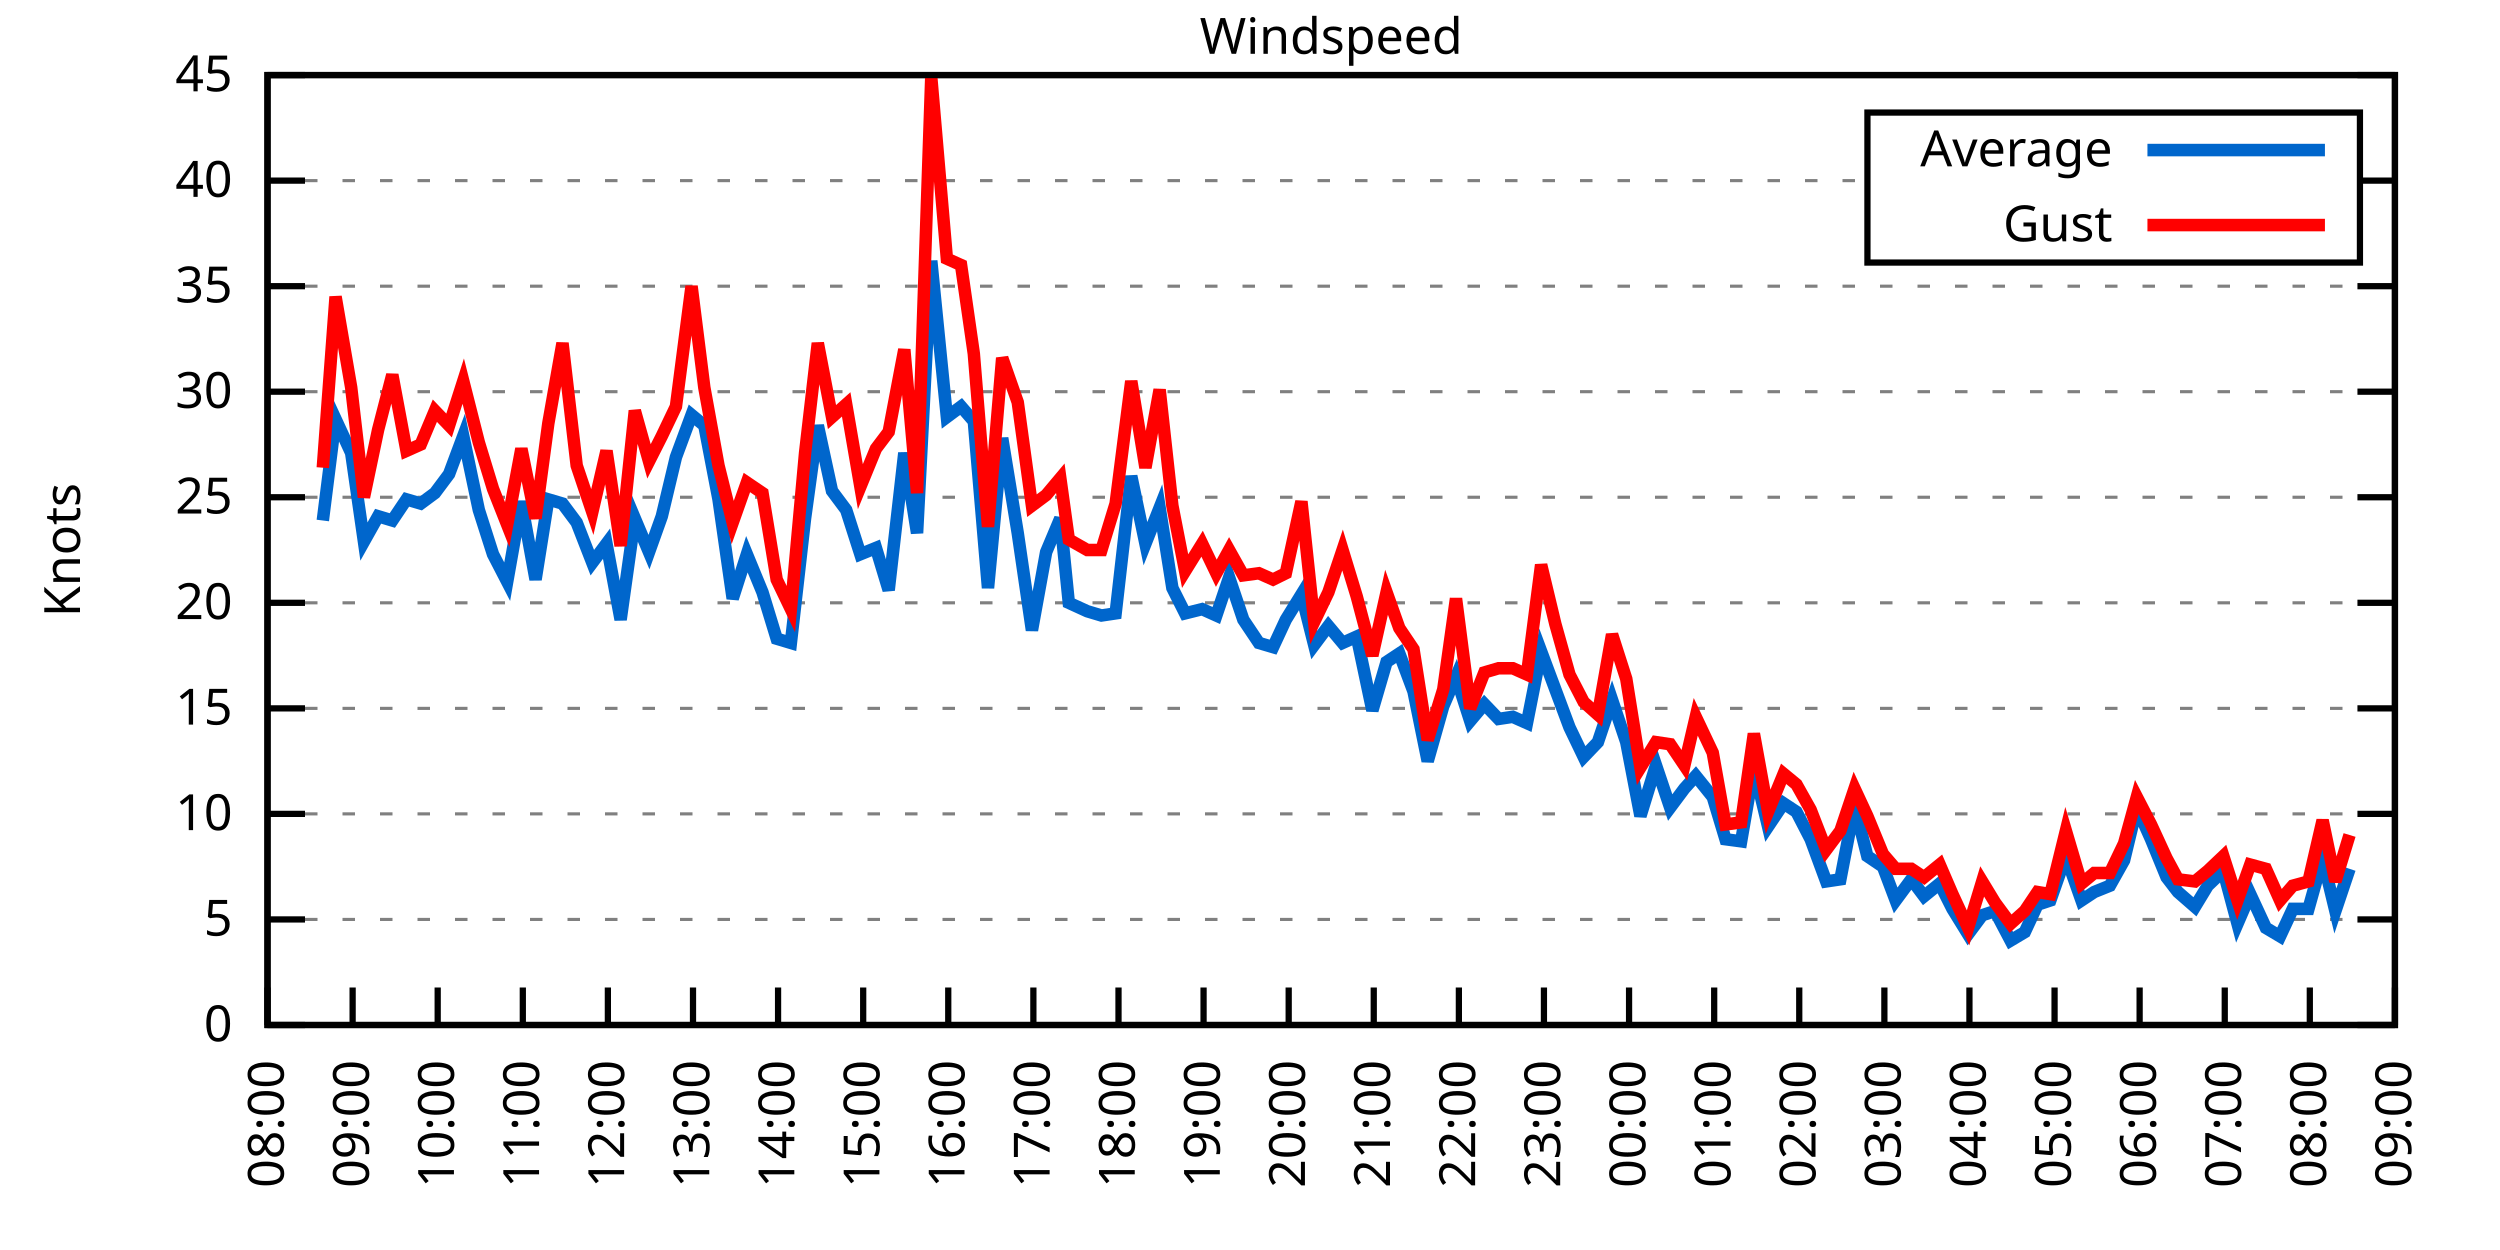
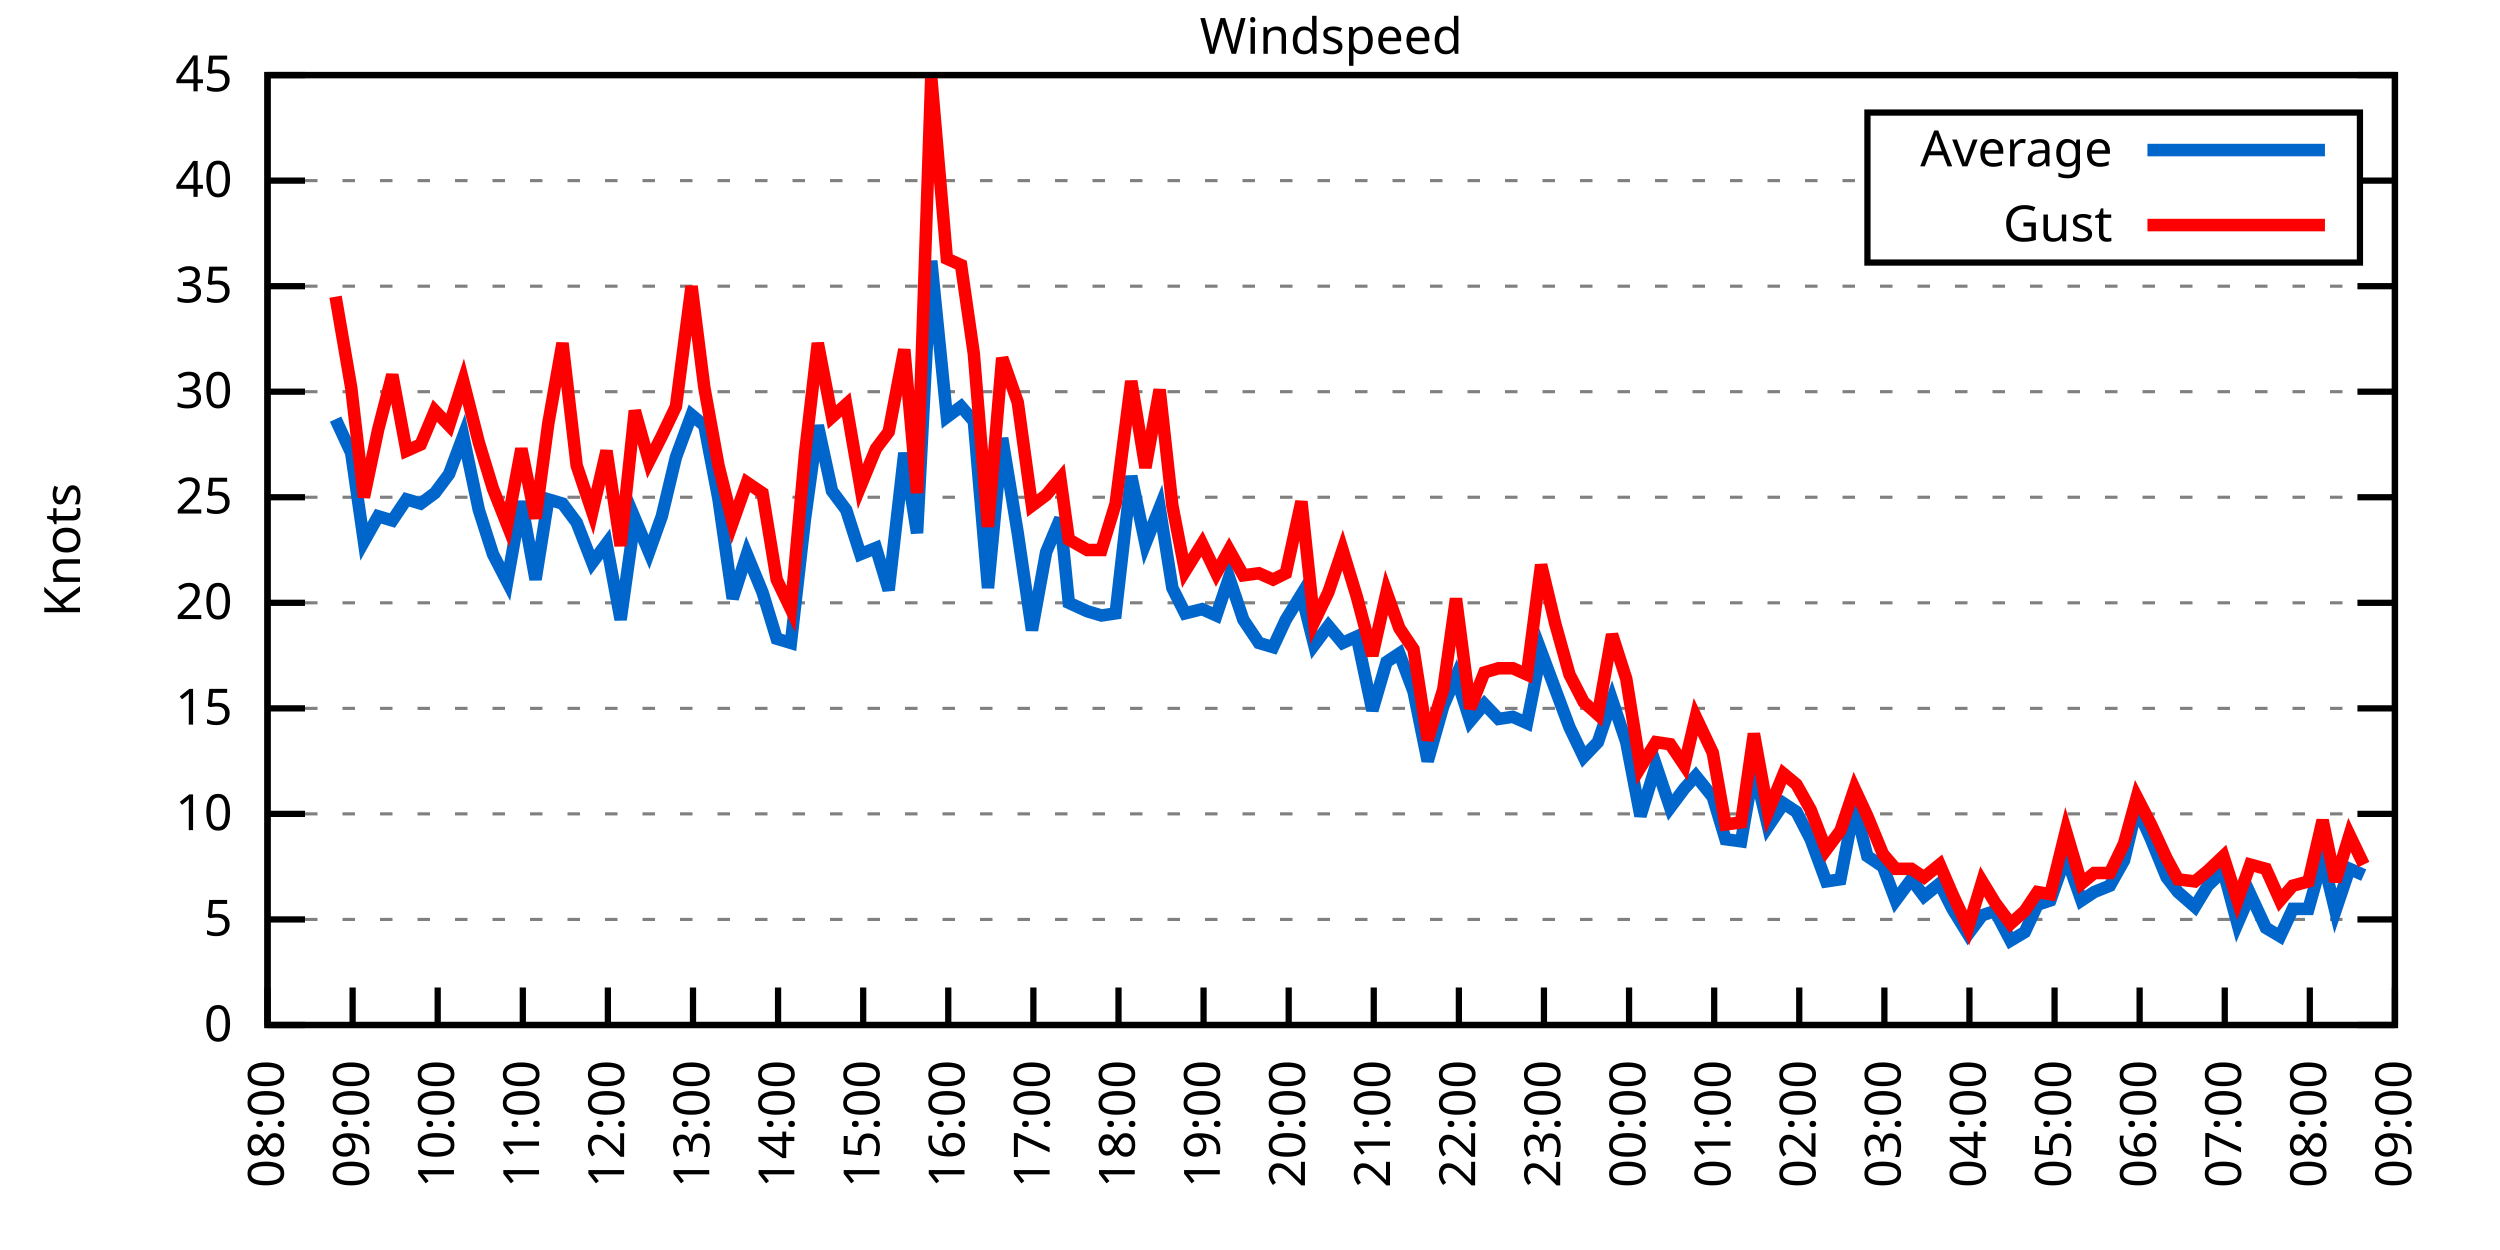
<svg xmlns="http://www.w3.org/2000/svg" xmlns:xlink="http://www.w3.org/1999/xlink" width="400" height="200" viewBox="0 0 400 200">
  <g id="gnuplot_canvas">
    <rect x="0" y="0" width="400" height="200" fill="none" />
    <defs>
      <circle id="gpDot" r="0.5" stroke-width="0.5" stroke="currentColor" />
      <path id="gpPt0" stroke-width="0.333" stroke="currentColor" d="M-1,0 h2 M0,-1 v2" />
      <path id="gpPt1" stroke-width="0.333" stroke="currentColor" d="M-1,-1 L1,1 M1,-1 L-1,1" />
      <path id="gpPt2" stroke-width="0.333" stroke="currentColor" d="M-1,0 L1,0 M0,-1 L0,1 M-1,-1 L1,1 M-1,1 L1,-1" />
      <rect id="gpPt3" stroke-width="0.333" stroke="currentColor" x="-1" y="-1" width="2" height="2" />
      <rect id="gpPt4" stroke-width="0.333" stroke="currentColor" fill="currentColor" x="-1" y="-1" width="2" height="2" />
      <circle id="gpPt5" stroke-width="0.333" stroke="currentColor" cx="0" cy="0" r="1" />
      <use xlink:href="#gpPt5" id="gpPt6" fill="currentColor" stroke="none" />
      <path id="gpPt7" stroke-width="0.333" stroke="currentColor" d="M0,-1.33 L-1.33,0.67 L1.33,0.67 z" />
      <use xlink:href="#gpPt7" id="gpPt8" fill="currentColor" stroke="none" />
      <use xlink:href="#gpPt7" id="gpPt9" stroke="currentColor" transform="rotate(180)" />
      <use xlink:href="#gpPt9" id="gpPt10" fill="currentColor" stroke="none" />
      <use xlink:href="#gpPt3" id="gpPt11" stroke="currentColor" transform="rotate(45)" />
      <use xlink:href="#gpPt11" id="gpPt12" fill="currentColor" stroke="none" />
      <path id="gpPt13" stroke-width="0.333" stroke="currentColor" d="M0,1.330 L1.265,0.411 L0.782,-1.067 L-0.782,-1.076 L-1.265,0.411 z" />
      <use xlink:href="#gpPt13" id="gpPt14" fill="currentColor" stroke="none" />
      <filter id="textbox" filterUnits="objectBoundingBox" x="0" y="0" height="1" width="1">
        <feFlood flood-color="white" flood-opacity="1" result="bgnd" />
        <feComposite in="SourceGraphic" in2="bgnd" operator="atop" />
      </filter>
      <filter id="greybox" filterUnits="objectBoundingBox" x="0" y="0" height="1" width="1">
        <feFlood flood-color="lightgrey" flood-opacity="1" result="grey" />
        <feComposite in="SourceGraphic" in2="grey" operator="atop" />
      </filter>
    </defs>
    <g fill="none" color="white" stroke="currentColor" stroke-width="1.00" stroke-linecap="butt" stroke-linejoin="miter">
</g>
    <g fill="none" color="black" stroke="currentColor" stroke-width="1.00" stroke-linecap="butt" stroke-linejoin="miter">
      <g stroke="none" shape-rendering="crispEdges">
        <polygon fill="rgb(255, 255, 255)" points="42.80,164.00 383.18,164.00 383.18,12.02 42.80,12.02 " />
      </g>
    </g>
    <g fill="none" color="black" stroke="currentColor" stroke-width="1.00" stroke-linecap="butt" stroke-linejoin="miter">
</g>
    <g fill="none" color="black" stroke="black" stroke-width="0.50" stroke-linecap="butt" stroke-linejoin="miter">
</g>
    <g fill="none" color="gray" stroke="currentColor" stroke-width="0.50" stroke-linecap="butt" stroke-linejoin="miter">
      <path stroke="gray" stroke-dasharray="2,4" class="gridline" d="M42.80,164.00 L383.19,164.00  " />
    </g>
    <g fill="none" color="gray" stroke="gray" stroke-width="1.00" stroke-linecap="butt" stroke-linejoin="miter">
</g>
    <g fill="none" color="black" stroke="currentColor" stroke-width="1.00" stroke-linecap="butt" stroke-linejoin="miter">
      <path stroke="black" d="M42.80,164.00 L48.80,164.00 M383.19,164.00 L377.19,164.00  " />
      <g transform="translate(37.20,166.60)" stroke="none" fill="black" font-family="Sans" font-size="8.00" text-anchor="end">
        <text>
          <tspan font-family="Sans"> 0</tspan>
        </text>
      </g>
    </g>
    <g fill="none" color="black" stroke="currentColor" stroke-width="1.00" stroke-linecap="butt" stroke-linejoin="miter">
</g>
    <g fill="none" color="black" stroke="black" stroke-width="0.50" stroke-linecap="butt" stroke-linejoin="miter">
</g>
    <g fill="none" color="gray" stroke="currentColor" stroke-width="0.50" stroke-linecap="butt" stroke-linejoin="miter">
      <path stroke="gray" stroke-dasharray="2,4" class="gridline" d="M42.80,147.11 L383.19,147.11  " />
    </g>
    <g fill="none" color="gray" stroke="gray" stroke-width="1.00" stroke-linecap="butt" stroke-linejoin="miter">
</g>
    <g fill="none" color="black" stroke="currentColor" stroke-width="1.00" stroke-linecap="butt" stroke-linejoin="miter">
      <path stroke="black" d="M42.80,147.11 L48.80,147.11 M383.19,147.11 L377.19,147.11  " />
      <g transform="translate(37.20,149.71)" stroke="none" fill="black" font-family="Sans" font-size="8.00" text-anchor="end">
        <text>
          <tspan font-family="Sans"> 5</tspan>
        </text>
      </g>
    </g>
    <g fill="none" color="black" stroke="currentColor" stroke-width="1.00" stroke-linecap="butt" stroke-linejoin="miter">
</g>
    <g fill="none" color="black" stroke="black" stroke-width="0.50" stroke-linecap="butt" stroke-linejoin="miter">
</g>
    <g fill="none" color="gray" stroke="currentColor" stroke-width="0.50" stroke-linecap="butt" stroke-linejoin="miter">
      <path stroke="gray" stroke-dasharray="2,4" class="gridline" d="M42.80,130.22 L383.19,130.22  " />
    </g>
    <g fill="none" color="gray" stroke="gray" stroke-width="1.00" stroke-linecap="butt" stroke-linejoin="miter">
</g>
    <g fill="none" color="black" stroke="currentColor" stroke-width="1.00" stroke-linecap="butt" stroke-linejoin="miter">
      <path stroke="black" d="M42.80,130.22 L48.80,130.22 M383.19,130.22 L377.19,130.22  " />
      <g transform="translate(37.20,132.82)" stroke="none" fill="black" font-family="Sans" font-size="8.00" text-anchor="end">
        <text>
          <tspan font-family="Sans"> 10</tspan>
        </text>
      </g>
    </g>
    <g fill="none" color="black" stroke="currentColor" stroke-width="1.00" stroke-linecap="butt" stroke-linejoin="miter">
</g>
    <g fill="none" color="black" stroke="black" stroke-width="0.50" stroke-linecap="butt" stroke-linejoin="miter">
</g>
    <g fill="none" color="gray" stroke="currentColor" stroke-width="0.50" stroke-linecap="butt" stroke-linejoin="miter">
      <path stroke="gray" stroke-dasharray="2,4" class="gridline" d="M42.80,113.34 L383.19,113.34  " />
    </g>
    <g fill="none" color="gray" stroke="gray" stroke-width="1.00" stroke-linecap="butt" stroke-linejoin="miter">
</g>
    <g fill="none" color="black" stroke="currentColor" stroke-width="1.00" stroke-linecap="butt" stroke-linejoin="miter">
      <path stroke="black" d="M42.80,113.34 L48.80,113.34 M383.19,113.34 L377.19,113.34  " />
      <g transform="translate(37.20,115.94)" stroke="none" fill="black" font-family="Sans" font-size="8.00" text-anchor="end">
        <text>
          <tspan font-family="Sans"> 15</tspan>
        </text>
      </g>
    </g>
    <g fill="none" color="black" stroke="currentColor" stroke-width="1.00" stroke-linecap="butt" stroke-linejoin="miter">
</g>
    <g fill="none" color="black" stroke="black" stroke-width="0.50" stroke-linecap="butt" stroke-linejoin="miter">
</g>
    <g fill="none" color="gray" stroke="currentColor" stroke-width="0.50" stroke-linecap="butt" stroke-linejoin="miter">
      <path stroke="gray" stroke-dasharray="2,4" class="gridline" d="M42.80,96.45 L383.19,96.45  " />
    </g>
    <g fill="none" color="gray" stroke="gray" stroke-width="1.00" stroke-linecap="butt" stroke-linejoin="miter">
</g>
    <g fill="none" color="black" stroke="currentColor" stroke-width="1.00" stroke-linecap="butt" stroke-linejoin="miter">
      <path stroke="black" d="M42.80,96.45 L48.80,96.45 M383.19,96.45 L377.19,96.45  " />
      <g transform="translate(37.20,99.05)" stroke="none" fill="black" font-family="Sans" font-size="8.00" text-anchor="end">
        <text>
          <tspan font-family="Sans"> 20</tspan>
        </text>
      </g>
    </g>
    <g fill="none" color="black" stroke="currentColor" stroke-width="1.00" stroke-linecap="butt" stroke-linejoin="miter">
</g>
    <g fill="none" color="black" stroke="black" stroke-width="0.50" stroke-linecap="butt" stroke-linejoin="miter">
</g>
    <g fill="none" color="gray" stroke="currentColor" stroke-width="0.50" stroke-linecap="butt" stroke-linejoin="miter">
      <path stroke="gray" stroke-dasharray="2,4" class="gridline" d="M42.80,79.56 L383.19,79.56  " />
    </g>
    <g fill="none" color="gray" stroke="gray" stroke-width="1.00" stroke-linecap="butt" stroke-linejoin="miter">
</g>
    <g fill="none" color="black" stroke="currentColor" stroke-width="1.00" stroke-linecap="butt" stroke-linejoin="miter">
      <path stroke="black" d="M42.80,79.56 L48.80,79.56 M383.19,79.56 L377.19,79.56  " />
      <g transform="translate(37.20,82.16)" stroke="none" fill="black" font-family="Sans" font-size="8.00" text-anchor="end">
        <text>
          <tspan font-family="Sans"> 25</tspan>
        </text>
      </g>
    </g>
    <g fill="none" color="black" stroke="currentColor" stroke-width="1.00" stroke-linecap="butt" stroke-linejoin="miter">
</g>
    <g fill="none" color="black" stroke="black" stroke-width="0.50" stroke-linecap="butt" stroke-linejoin="miter">
</g>
    <g fill="none" color="gray" stroke="currentColor" stroke-width="0.50" stroke-linecap="butt" stroke-linejoin="miter">
      <path stroke="gray" stroke-dasharray="2,4" class="gridline" d="M42.80,62.67 L383.19,62.67  " />
    </g>
    <g fill="none" color="gray" stroke="gray" stroke-width="1.00" stroke-linecap="butt" stroke-linejoin="miter">
</g>
    <g fill="none" color="black" stroke="currentColor" stroke-width="1.00" stroke-linecap="butt" stroke-linejoin="miter">
      <path stroke="black" d="M42.80,62.67 L48.80,62.67 M383.19,62.67 L377.19,62.67  " />
      <g transform="translate(37.20,65.27)" stroke="none" fill="black" font-family="Sans" font-size="8.00" text-anchor="end">
        <text>
          <tspan font-family="Sans"> 30</tspan>
        </text>
      </g>
    </g>
    <g fill="none" color="black" stroke="currentColor" stroke-width="1.00" stroke-linecap="butt" stroke-linejoin="miter">
</g>
    <g fill="none" color="black" stroke="black" stroke-width="0.50" stroke-linecap="butt" stroke-linejoin="miter">
</g>
    <g fill="none" color="gray" stroke="currentColor" stroke-width="0.50" stroke-linecap="butt" stroke-linejoin="miter">
      <path stroke="gray" stroke-dasharray="2,4" class="gridline" d="M42.80,45.79 L383.19,45.79  " />
    </g>
    <g fill="none" color="gray" stroke="gray" stroke-width="1.00" stroke-linecap="butt" stroke-linejoin="miter">
</g>
    <g fill="none" color="black" stroke="currentColor" stroke-width="1.00" stroke-linecap="butt" stroke-linejoin="miter">
      <path stroke="black" d="M42.80,45.79 L48.80,45.79 M383.19,45.79 L377.19,45.79  " />
      <g transform="translate(37.20,48.39)" stroke="none" fill="black" font-family="Sans" font-size="8.00" text-anchor="end">
        <text>
          <tspan font-family="Sans"> 35</tspan>
        </text>
      </g>
    </g>
    <g fill="none" color="black" stroke="currentColor" stroke-width="1.00" stroke-linecap="butt" stroke-linejoin="miter">
</g>
    <g fill="none" color="black" stroke="black" stroke-width="0.50" stroke-linecap="butt" stroke-linejoin="miter">
</g>
    <g fill="none" color="gray" stroke="currentColor" stroke-width="0.50" stroke-linecap="butt" stroke-linejoin="miter">
      <path stroke="gray" stroke-dasharray="2,4" class="gridline" d="M42.80,28.90 L298.79,28.90 M377.59,28.90 L383.19,28.90  " />
    </g>
    <g fill="none" color="gray" stroke="gray" stroke-width="1.00" stroke-linecap="butt" stroke-linejoin="miter">
</g>
    <g fill="none" color="black" stroke="currentColor" stroke-width="1.00" stroke-linecap="butt" stroke-linejoin="miter">
      <path stroke="black" d="M42.80,28.90 L48.80,28.90 M383.19,28.90 L377.19,28.90  " />
      <g transform="translate(37.20,31.50)" stroke="none" fill="black" font-family="Sans" font-size="8.00" text-anchor="end">
        <text>
          <tspan font-family="Sans"> 40</tspan>
        </text>
      </g>
    </g>
    <g fill="none" color="black" stroke="currentColor" stroke-width="1.00" stroke-linecap="butt" stroke-linejoin="miter">
</g>
    <g fill="none" color="black" stroke="black" stroke-width="0.50" stroke-linecap="butt" stroke-linejoin="miter">
</g>
    <g fill="none" color="gray" stroke="currentColor" stroke-width="0.50" stroke-linecap="butt" stroke-linejoin="miter">
      <path stroke="gray" stroke-dasharray="2,4" class="gridline" d="M42.80,12.01 L383.19,12.01  " />
    </g>
    <g fill="none" color="gray" stroke="gray" stroke-width="1.00" stroke-linecap="butt" stroke-linejoin="miter">
</g>
    <g fill="none" color="black" stroke="currentColor" stroke-width="1.00" stroke-linecap="butt" stroke-linejoin="miter">
      <path stroke="black" d="M42.80,12.01 L48.80,12.01 M383.19,12.01 L377.19,12.01  " />
      <g transform="translate(37.20,14.61)" stroke="none" fill="black" font-family="Sans" font-size="8.00" text-anchor="end">
        <text>
          <tspan font-family="Sans"> 45</tspan>
        </text>
      </g>
    </g>
    <g fill="none" color="black" stroke="currentColor" stroke-width="1.00" stroke-linecap="butt" stroke-linejoin="miter">
      <path stroke="black" d="M42.80,164.00 L42.80,158.00  " />
      <g transform="translate(45.40,169.60) rotate(270.00)" stroke="none" fill="black" font-family="Sans" font-size="8.00" text-anchor="end">
        <text>
          <tspan font-family="Sans">08:00</tspan>
        </text>
      </g>
    </g>
    <g fill="none" color="black" stroke="currentColor" stroke-width="1.00" stroke-linecap="butt" stroke-linejoin="miter">
      <path stroke="black" d="M56.42,164.00 L56.42,158.00  " />
      <g transform="translate(59.02,169.60) rotate(270.00)" stroke="none" fill="black" font-family="Sans" font-size="8.00" text-anchor="end">
        <text>
          <tspan font-family="Sans">09:00</tspan>
        </text>
      </g>
    </g>
    <g fill="none" color="black" stroke="currentColor" stroke-width="1.00" stroke-linecap="butt" stroke-linejoin="miter">
      <path stroke="black" d="M70.03,164.00 L70.03,158.00  " />
      <g transform="translate(72.63,169.60) rotate(270.00)" stroke="none" fill="black" font-family="Sans" font-size="8.00" text-anchor="end">
        <text>
          <tspan font-family="Sans">10:00</tspan>
        </text>
      </g>
    </g>
    <g fill="none" color="black" stroke="currentColor" stroke-width="1.00" stroke-linecap="butt" stroke-linejoin="miter">
      <path stroke="black" d="M83.65,164.00 L83.65,158.00  " />
      <g transform="translate(86.25,169.60) rotate(270.00)" stroke="none" fill="black" font-family="Sans" font-size="8.00" text-anchor="end">
        <text>
          <tspan font-family="Sans">11:00</tspan>
        </text>
      </g>
    </g>
    <g fill="none" color="black" stroke="currentColor" stroke-width="1.00" stroke-linecap="butt" stroke-linejoin="miter">
      <path stroke="black" d="M97.26,164.00 L97.26,158.00  " />
      <g transform="translate(99.86,169.60) rotate(270.00)" stroke="none" fill="black" font-family="Sans" font-size="8.00" text-anchor="end">
        <text>
          <tspan font-family="Sans">12:00</tspan>
        </text>
      </g>
    </g>
    <g fill="none" color="black" stroke="currentColor" stroke-width="1.00" stroke-linecap="butt" stroke-linejoin="miter">
      <path stroke="black" d="M110.88,164.00 L110.88,158.00  " />
      <g transform="translate(113.48,169.60) rotate(270.00)" stroke="none" fill="black" font-family="Sans" font-size="8.00" text-anchor="end">
        <text>
          <tspan font-family="Sans">13:00</tspan>
        </text>
      </g>
    </g>
    <g fill="none" color="black" stroke="currentColor" stroke-width="1.00" stroke-linecap="butt" stroke-linejoin="miter">
      <path stroke="black" d="M124.49,164.00 L124.49,158.00  " />
      <g transform="translate(127.09,169.60) rotate(270.00)" stroke="none" fill="black" font-family="Sans" font-size="8.00" text-anchor="end">
        <text>
          <tspan font-family="Sans">14:00</tspan>
        </text>
      </g>
    </g>
    <g fill="none" color="black" stroke="currentColor" stroke-width="1.00" stroke-linecap="butt" stroke-linejoin="miter">
      <path stroke="black" d="M138.11,164.00 L138.11,158.00  " />
      <g transform="translate(140.71,169.60) rotate(270.00)" stroke="none" fill="black" font-family="Sans" font-size="8.00" text-anchor="end">
        <text>
          <tspan font-family="Sans">15:00</tspan>
        </text>
      </g>
    </g>
    <g fill="none" color="black" stroke="currentColor" stroke-width="1.00" stroke-linecap="butt" stroke-linejoin="miter">
      <path stroke="black" d="M151.72,164.00 L151.72,158.00  " />
      <g transform="translate(154.32,169.60) rotate(270.00)" stroke="none" fill="black" font-family="Sans" font-size="8.00" text-anchor="end">
        <text>
          <tspan font-family="Sans">16:00</tspan>
        </text>
      </g>
    </g>
    <g fill="none" color="black" stroke="currentColor" stroke-width="1.00" stroke-linecap="butt" stroke-linejoin="miter">
      <path stroke="black" d="M165.34,164.00 L165.34,158.00  " />
      <g transform="translate(167.94,169.60) rotate(270.00)" stroke="none" fill="black" font-family="Sans" font-size="8.00" text-anchor="end">
        <text>
          <tspan font-family="Sans">17:00</tspan>
        </text>
      </g>
    </g>
    <g fill="none" color="black" stroke="currentColor" stroke-width="1.00" stroke-linecap="butt" stroke-linejoin="miter">
      <path stroke="black" d="M178.96,164.00 L178.96,158.00  " />
      <g transform="translate(181.56,169.60) rotate(270.00)" stroke="none" fill="black" font-family="Sans" font-size="8.00" text-anchor="end">
        <text>
          <tspan font-family="Sans">18:00</tspan>
        </text>
      </g>
    </g>
    <g fill="none" color="black" stroke="currentColor" stroke-width="1.00" stroke-linecap="butt" stroke-linejoin="miter">
      <path stroke="black" d="M192.57,164.00 L192.57,158.00  " />
      <g transform="translate(195.17,169.60) rotate(270.00)" stroke="none" fill="black" font-family="Sans" font-size="8.00" text-anchor="end">
        <text>
          <tspan font-family="Sans">19:00</tspan>
        </text>
      </g>
    </g>
    <g fill="none" color="black" stroke="currentColor" stroke-width="1.00" stroke-linecap="butt" stroke-linejoin="miter">
      <path stroke="black" d="M206.19,164.00 L206.19,158.00  " />
      <g transform="translate(208.79,169.60) rotate(270.00)" stroke="none" fill="black" font-family="Sans" font-size="8.00" text-anchor="end">
        <text>
          <tspan font-family="Sans">20:00</tspan>
        </text>
      </g>
    </g>
    <g fill="none" color="black" stroke="currentColor" stroke-width="1.00" stroke-linecap="butt" stroke-linejoin="miter">
      <path stroke="black" d="M219.80,164.00 L219.80,158.00  " />
      <g transform="translate(222.40,169.60) rotate(270.00)" stroke="none" fill="black" font-family="Sans" font-size="8.00" text-anchor="end">
        <text>
          <tspan font-family="Sans">21:00</tspan>
        </text>
      </g>
    </g>
    <g fill="none" color="black" stroke="currentColor" stroke-width="1.00" stroke-linecap="butt" stroke-linejoin="miter">
      <path stroke="black" d="M233.42,164.00 L233.42,158.00  " />
      <g transform="translate(236.02,169.60) rotate(270.00)" stroke="none" fill="black" font-family="Sans" font-size="8.00" text-anchor="end">
        <text>
          <tspan font-family="Sans">22:00</tspan>
        </text>
      </g>
    </g>
    <g fill="none" color="black" stroke="currentColor" stroke-width="1.00" stroke-linecap="butt" stroke-linejoin="miter">
      <path stroke="black" d="M247.03,164.00 L247.03,158.00  " />
      <g transform="translate(249.63,169.60) rotate(270.00)" stroke="none" fill="black" font-family="Sans" font-size="8.00" text-anchor="end">
        <text>
          <tspan font-family="Sans">23:00</tspan>
        </text>
      </g>
    </g>
    <g fill="none" color="black" stroke="currentColor" stroke-width="1.00" stroke-linecap="butt" stroke-linejoin="miter">
      <path stroke="black" d="M260.65,164.00 L260.65,158.00  " />
      <g transform="translate(263.25,169.60) rotate(270.00)" stroke="none" fill="black" font-family="Sans" font-size="8.00" text-anchor="end">
        <text>
          <tspan font-family="Sans">00:00</tspan>
        </text>
      </g>
    </g>
    <g fill="none" color="black" stroke="currentColor" stroke-width="1.00" stroke-linecap="butt" stroke-linejoin="miter">
      <path stroke="black" d="M274.27,164.00 L274.27,158.00  " />
      <g transform="translate(276.87,169.60) rotate(270.00)" stroke="none" fill="black" font-family="Sans" font-size="8.00" text-anchor="end">
        <text>
          <tspan font-family="Sans">01:00</tspan>
        </text>
      </g>
    </g>
    <g fill="none" color="black" stroke="currentColor" stroke-width="1.00" stroke-linecap="butt" stroke-linejoin="miter">
      <path stroke="black" d="M287.88,164.00 L287.88,158.00  " />
      <g transform="translate(290.48,169.60) rotate(270.00)" stroke="none" fill="black" font-family="Sans" font-size="8.00" text-anchor="end">
        <text>
          <tspan font-family="Sans">02:00</tspan>
        </text>
      </g>
    </g>
    <g fill="none" color="black" stroke="currentColor" stroke-width="1.00" stroke-linecap="butt" stroke-linejoin="miter">
      <path stroke="black" d="M301.50,164.00 L301.50,158.00  " />
      <g transform="translate(304.10,169.60) rotate(270.00)" stroke="none" fill="black" font-family="Sans" font-size="8.00" text-anchor="end">
        <text>
          <tspan font-family="Sans">03:00</tspan>
        </text>
      </g>
    </g>
    <g fill="none" color="black" stroke="currentColor" stroke-width="1.00" stroke-linecap="butt" stroke-linejoin="miter">
      <path stroke="black" d="M315.11,164.00 L315.11,158.00  " />
      <g transform="translate(317.71,169.60) rotate(270.00)" stroke="none" fill="black" font-family="Sans" font-size="8.00" text-anchor="end">
        <text>
          <tspan font-family="Sans">04:00</tspan>
        </text>
      </g>
    </g>
    <g fill="none" color="black" stroke="currentColor" stroke-width="1.00" stroke-linecap="butt" stroke-linejoin="miter">
      <path stroke="black" d="M328.73,164.00 L328.73,158.00  " />
      <g transform="translate(331.33,169.60) rotate(270.00)" stroke="none" fill="black" font-family="Sans" font-size="8.00" text-anchor="end">
        <text>
          <tspan font-family="Sans">05:00</tspan>
        </text>
      </g>
    </g>
    <g fill="none" color="black" stroke="currentColor" stroke-width="1.00" stroke-linecap="butt" stroke-linejoin="miter">
      <path stroke="black" d="M342.34,164.00 L342.34,158.00  " />
      <g transform="translate(344.94,169.60) rotate(270.00)" stroke="none" fill="black" font-family="Sans" font-size="8.00" text-anchor="end">
        <text>
          <tspan font-family="Sans">06:00</tspan>
        </text>
      </g>
    </g>
    <g fill="none" color="black" stroke="currentColor" stroke-width="1.00" stroke-linecap="butt" stroke-linejoin="miter">
      <path stroke="black" d="M355.96,164.00 L355.96,158.00  " />
      <g transform="translate(358.56,169.60) rotate(270.00)" stroke="none" fill="black" font-family="Sans" font-size="8.00" text-anchor="end">
        <text>
          <tspan font-family="Sans">07:00</tspan>
        </text>
      </g>
    </g>
    <g fill="none" color="black" stroke="currentColor" stroke-width="1.00" stroke-linecap="butt" stroke-linejoin="miter">
      <path stroke="black" d="M369.57,164.00 L369.57,158.00  " />
      <g transform="translate(372.17,169.60) rotate(270.00)" stroke="none" fill="black" font-family="Sans" font-size="8.00" text-anchor="end">
        <text>
          <tspan font-family="Sans">08:00</tspan>
        </text>
      </g>
    </g>
    <g fill="none" color="black" stroke="currentColor" stroke-width="1.00" stroke-linecap="butt" stroke-linejoin="miter">
      <path stroke="black" d="M383.19,164.00 L383.19,158.00  " />
      <g transform="translate(385.79,169.60) rotate(270.00)" stroke="none" fill="black" font-family="Sans" font-size="8.00" text-anchor="end">
        <text>
          <tspan font-family="Sans">09:00</tspan>
        </text>
      </g>
    </g>
    <g fill="none" color="black" stroke="currentColor" stroke-width="1.00" stroke-linecap="butt" stroke-linejoin="miter">
</g>
    <g fill="none" color="black" stroke="currentColor" stroke-width="1.00" stroke-linecap="butt" stroke-linejoin="miter">
      <path stroke="black" d="M42.80,12.01 L42.80,164.00 L383.19,164.00 L383.19,12.01 L42.80,12.01 Z  " />
    </g>
    <g fill="none" color="black" stroke="currentColor" stroke-width="1.00" stroke-linecap="butt" stroke-linejoin="miter">
</g>
    <g fill="none" color="black" stroke="currentColor" stroke-width="1.00" stroke-linecap="butt" stroke-linejoin="miter">
      <path stroke="black" d="M298.79,42.01 L298.79,18.01 L377.59,18.01 L377.59,42.01 L298.79,42.01 Z  " />
    </g>
    <g id="Windspeed_plot_1">
      <g fill="none" color="white" stroke="black" stroke-width="2.00" stroke-linecap="butt" stroke-linejoin="miter">
</g>
      <g fill="none" color="black" stroke="currentColor" stroke-width="2.00" stroke-linecap="butt" stroke-linejoin="miter">
        <g transform="translate(337.99,26.61)" stroke="none" fill="black" font-family="Sans" font-size="8.00" text-anchor="end">
          <text>
            <tspan font-family="Sans">Average</tspan>
          </text>
        </g>
      </g>
      <g fill="none" color="black" stroke="currentColor" stroke-width="2.00" stroke-linecap="butt" stroke-linejoin="miter">
-         <path stroke="rgb(  0, 102, 204)" d="M343.59,24.01 L371.99,24.01 M51.65,83.28 L53.69,67.06 L56.19,72.47 L58.23,86.65 L60.50,82.60 L62.77,83.28   L65.04,79.90 L67.31,80.57 L69.58,78.89 L71.85,75.85 L74.12,69.77 L76.61,81.59 L78.88,88.68 L81.15,93.07   L83.42,80.24 L85.69,92.73 L87.73,79.90 L90.00,80.57 L92.27,83.61 L94.77,90.03 L97.04,86.99 L99.30,99.15   L101.57,82.94 L103.84,88.34 L105.89,82.60 L108.15,73.14 L110.65,66.39 L112.69,68.08 L114.96,79.90 L117.23,95.77   L119.50,88.68 L122.00,94.76 L124.27,102.19 L126.54,102.87 L128.81,82.94 L130.85,68.08 L133.12,78.55 L135.39,81.59   L137.66,88.68 L140.15,87.67 L142.19,94.42 L144.69,72.47 L146.73,85.30 L149.00,41.73 L151.50,66.73 L153.77,65.04   L155.81,67.40 L158.08,94.08 L160.35,70.10 L162.84,85.30 L165.11,100.84 L167.38,88.34 L169.65,82.94 L171.01,96.45   L173.96,97.80 L176.23,98.48 L178.50,98.14 L181.00,76.18 L183.27,86.99 L185.54,81.25 L187.58,94.08 L189.62,98.14   L192.34,97.46 L194.61,98.48 L196.66,92.40 L198.93,99.15 L201.42,102.87 L203.69,103.54 L205.73,99.15 L208.23,95.10   L210.27,103.20 L212.54,100.16 L214.81,102.87 L217.08,101.85 L219.58,113.67 L221.85,105.91 L223.89,104.56 L226.16,110.63   L228.43,121.78 L230.92,113.00 L232.96,108.27 L235.23,115.36 L237.50,112.66 L239.77,115.03 L242.04,114.69 L244.31,115.70   L246.58,104.22 L248.85,110.30 L251.12,116.38 L253.39,121.11 L255.66,118.74 L257.93,111.99 L260.20,118.74 L262.47,130.56   L264.96,122.46 L267.23,129.21 L269.50,126.17 L271.32,124.14 L274.04,127.52 L276.08,134.28 L278.58,134.62 L280.62,122.79   L282.89,132.25 L285.38,128.54 L287.43,129.89 L289.70,134.28 L292.19,141.03 L294.46,140.69 L296.73,128.87 L298.77,136.98   L301.27,138.67 L303.31,144.07 L305.81,140.69 L307.85,143.40 L310.35,141.37 L312.39,145.42 L314.89,149.48 L317.15,146.44   L319.20,145.76 L321.69,150.49 L323.96,149.14 L326.00,144.75 L328.05,144.07 L330.54,136.98 L333.04,144.07 L335.08,142.72   L337.58,141.71 L339.85,137.66 L341.89,129.21 L344.16,134.28 L346.65,140.36 L348.47,142.72 L351.19,145.09 L353.24,141.71   L355.73,139.34 L358.00,147.79 L360.04,143.06 L362.54,148.46 L364.81,149.81 L366.85,145.42 L369.35,145.42 L371.62,137.32   L373.66,145.76 L375.93,139.01  " />
+         <path stroke="rgb(  0, 102, 204)" d="M343.59,24.01 L371.99,24.01 M53.69,67.06 L56.19,72.47 L58.23,86.65 L60.50,82.60 L62.77,83.28 L65.04,79.90   L67.31,80.57 L69.58,78.89 L71.85,75.85 L74.12,69.77 L76.61,81.59 L78.88,88.68 L81.15,93.07 L83.42,80.24   L85.69,92.73 L87.73,79.90 L90.00,80.57 L92.27,83.61 L94.77,90.03 L97.04,86.99 L99.30,99.15 L101.57,82.94   L103.84,88.34 L105.89,82.60 L108.15,73.14 L110.65,66.39 L112.69,68.08 L114.96,79.90 L117.23,95.77 L119.50,88.68   L122.00,94.76 L124.27,102.19 L126.54,102.87 L128.81,82.94 L130.85,68.08 L133.12,78.55 L135.39,81.59 L137.66,88.68   L140.15,87.67 L142.19,94.42 L144.69,72.47 L146.73,85.30 L149.00,41.73 L151.50,66.73 L153.77,65.04 L155.81,67.40   L158.08,94.08 L160.35,70.10 L162.84,85.30 L165.11,100.84 L167.38,88.34 L169.65,82.94 L171.01,96.45 L173.96,97.80   L176.23,98.48 L178.50,98.14 L181.00,76.18 L183.27,86.99 L185.54,81.25 L187.58,94.08 L189.62,98.14 L192.34,97.46   L194.61,98.48 L196.66,92.40 L198.93,99.15 L201.42,102.87 L203.69,103.54 L205.73,99.15 L208.23,95.10 L210.27,103.20   L212.54,100.16 L214.81,102.87 L217.08,101.85 L219.58,113.67 L221.85,105.91 L223.89,104.56 L226.16,110.63 L228.43,121.78   L230.92,113.00 L232.96,108.27 L235.23,115.36 L237.50,112.66 L239.77,115.03 L242.04,114.69 L244.31,115.70 L246.58,104.22   L248.85,110.30 L251.12,116.38 L253.39,121.11 L255.66,118.74 L257.93,111.99 L260.20,118.74 L262.47,130.56 L264.96,122.46   L267.23,129.21 L269.50,126.17 L271.32,124.14 L274.04,127.52 L276.08,134.28 L278.58,134.62 L280.62,122.79 L282.89,132.25   L285.38,128.54 L287.43,129.89 L289.70,134.28 L292.19,141.03 L294.46,140.69 L296.73,128.87 L298.77,136.98 L301.27,138.67   L303.31,144.07 L305.81,140.69 L307.85,143.40 L310.35,141.37 L312.39,145.42 L314.89,149.48 L317.15,146.44 L319.20,145.76   L321.69,150.49 L323.96,149.14 L326.00,144.75 L328.05,144.07 L330.54,136.98 L333.04,144.07 L335.08,142.72 L337.58,141.71   L339.85,137.66 L341.89,129.21 L344.16,134.28 L346.65,140.36 L348.47,142.72 L351.19,145.09 L353.24,141.71 L355.73,139.34   L358.00,147.79 L360.04,143.06 L362.54,148.46 L364.81,149.81 L366.85,145.42 L369.35,145.42 L371.62,137.32 L373.66,145.76   L375.93,139.01 L378.20,140.02  " />
      </g>
    </g>
    <g id="Windspeed_plot_2">
      <g fill="none" color="black" stroke="currentColor" stroke-width="2.00" stroke-linecap="butt" stroke-linejoin="miter">
        <g transform="translate(337.99,38.61)" stroke="none" fill="black" font-family="Sans" font-size="8.00" text-anchor="end">
          <text>
            <tspan font-family="Sans">Gust</tspan>
          </text>
        </g>
      </g>
      <g fill="none" color="black" stroke="currentColor" stroke-width="2.00" stroke-linecap="butt" stroke-linejoin="miter">
-         <path stroke="rgb(255,   0,   0)" d="M343.59,36.01 L371.99,36.01 M51.65,74.83 L53.69,47.47 L56.19,62.00 L58.23,79.56 L60.50,68.75 L62.77,59.97   L65.04,72.13 L67.31,71.12 L69.58,65.71 L71.85,68.08 L74.12,60.98 L76.61,70.78 L78.88,78.21 L81.15,83.95   L83.42,71.79 L85.69,82.94 L87.73,67.74 L90.00,54.90 L92.27,74.49 L94.77,81.93 L97.04,72.13 L99.30,87.33   L101.57,65.71 L103.84,73.82 L105.89,69.77 L108.15,65.04 L110.65,45.79 L112.69,62.00 L114.96,74.49 L117.23,83.61   L119.50,77.20 L122.00,78.89 L124.27,92.73 L126.54,97.46 L128.81,72.47 L130.85,54.90 L133.12,66.73 L135.39,64.70   L137.66,77.87 L140.15,71.79 L142.19,69.09 L144.69,55.92 L146.73,78.89 L149.00,12.35 L151.50,41.39 L153.77,42.41   L155.81,56.59 L158.08,84.29 L160.35,57.27 L162.84,64.36 L165.11,80.91 L167.38,79.22 L169.65,76.52 L171.01,86.32   L173.96,88.00 L176.23,88.00 L178.50,80.57 L181.00,60.98 L183.27,74.83 L185.54,62.34 L187.58,80.91 L189.62,91.38   L192.34,86.99 L194.61,91.72 L196.66,88.00 L198.93,92.06 L201.42,91.72 L203.69,92.73 L205.73,91.72 L208.23,80.24   L210.27,99.49 L212.54,94.76 L214.81,88.00 L217.08,95.44 L219.58,104.89 L221.85,94.76 L223.89,100.50 L226.16,103.88   L228.43,118.40 L230.92,110.30 L232.96,95.77 L235.23,113.34 L237.50,107.59 L239.77,106.92 L242.04,106.92 L244.31,107.93   L246.58,90.37 L248.85,99.83 L251.12,107.93 L253.39,112.32 L255.66,114.35 L257.93,101.52 L260.20,108.61 L262.47,122.79   L264.96,118.74 L267.23,119.08 L269.50,122.46 L271.32,114.69 L274.04,120.43 L276.08,131.91 L278.58,131.58 L280.62,117.39   L282.89,129.89 L285.38,123.81 L287.43,125.50 L289.70,129.55 L292.19,135.97 L294.46,132.93 L296.73,126.17 L298.77,130.56   L301.27,136.64 L303.31,139.01 L305.81,139.01 L307.85,140.36 L310.35,138.33 L312.39,143.06 L314.89,148.46 L317.15,141.03   L319.20,144.41 L321.69,147.79 L323.96,145.76 L326.00,142.72 L328.05,143.06 L330.54,132.93 L333.04,141.37 L335.08,139.68   L337.58,139.68 L339.85,134.95 L341.89,127.52 L344.16,131.91 L346.65,137.32 L348.47,140.69 L351.19,141.03 L353.24,139.34   L355.73,136.98 L358.00,144.07 L360.04,138.33 L362.54,139.01 L364.81,144.07 L366.85,141.71 L369.35,141.03 L371.62,131.24   L373.66,141.03 L375.93,133.60  " />
+         <path stroke="rgb(255,   0,   0)" d="M343.59,36.01 L371.99,36.01 M53.69,47.47 L56.19,62.00 L58.23,79.56 L60.50,68.75 L62.77,59.97 L65.04,72.13   L67.31,71.12 L69.58,65.71 L71.85,68.08 L74.12,60.98 L76.61,70.78 L78.88,78.21 L81.15,83.95 L83.42,71.79   L85.69,82.94 L87.73,67.74 L90.00,54.90 L92.27,74.49 L94.77,81.93 L97.04,72.13 L99.30,87.33 L101.57,65.71   L103.84,73.82 L105.89,69.77 L108.15,65.04 L110.65,45.79 L112.69,62.00 L114.96,74.49 L117.23,83.61 L119.50,77.20   L122.00,78.89 L124.27,92.73 L126.54,97.46 L128.81,72.47 L130.85,54.90 L133.12,66.73 L135.39,64.70 L137.66,77.87   L140.15,71.79 L142.19,69.09 L144.69,55.92 L146.73,78.89 L149.00,12.35 L151.50,41.39 L153.77,42.41 L155.81,56.59   L158.08,84.29 L160.35,57.27 L162.84,64.36 L165.11,80.91 L167.38,79.22 L169.65,76.52 L171.01,86.32 L173.96,88.00   L176.23,88.00 L178.50,80.57 L181.00,60.98 L183.27,74.83 L185.54,62.34 L187.58,80.91 L189.62,91.38 L192.34,86.99   L194.61,91.72 L196.66,88.00 L198.93,92.06 L201.42,91.72 L203.69,92.73 L205.73,91.72 L208.23,80.24 L210.27,99.49   L212.54,94.76 L214.81,88.00 L217.08,95.44 L219.58,104.89 L221.85,94.76 L223.89,100.50 L226.16,103.88 L228.43,118.40   L230.92,110.30 L232.96,95.77 L235.23,113.34 L237.50,107.59 L239.77,106.92 L242.04,106.92 L244.31,107.93 L246.58,90.37   L248.85,99.83 L251.12,107.93 L253.39,112.32 L255.66,114.35 L257.93,101.52 L260.20,108.61 L262.47,122.79 L264.96,118.74   L267.23,119.08 L269.50,122.46 L271.32,114.69 L274.04,120.43 L276.08,131.91 L278.58,131.58 L280.62,117.39 L282.89,129.89   L285.38,123.81 L287.43,125.50 L289.70,129.55 L292.19,135.97 L294.46,132.93 L296.73,126.17 L298.77,130.56 L301.27,136.64   L303.31,139.01 L305.81,139.01 L307.85,140.36 L310.35,138.33 L312.39,143.06 L314.89,148.46 L317.15,141.03 L319.20,144.41   L321.69,147.79 L323.96,145.76 L326.00,142.72 L328.05,143.06 L330.54,132.93 L333.04,141.37 L335.08,139.68 L337.58,139.68   L339.85,134.95 L341.89,127.52 L344.16,131.91 L346.65,137.32 L348.47,140.69 L351.19,141.03 L353.24,139.34 L355.73,136.98   L358.00,144.07 L360.04,138.33 L362.54,139.01 L364.81,144.07 L366.85,141.71 L369.35,141.03 L371.62,131.24 L373.66,141.03   L375.93,133.60 L378.20,138.33  " />
      </g>
    </g>
    <g fill="none" color="black" stroke="currentColor" stroke-width="2.00" stroke-linecap="butt" stroke-linejoin="miter">
</g>
    <g fill="none" color="black" stroke="black" stroke-width="1.00" stroke-linecap="butt" stroke-linejoin="miter">
</g>
    <g fill="none" color="black" stroke="currentColor" stroke-width="1.00" stroke-linecap="butt" stroke-linejoin="miter">
      <path stroke="black" d="M42.80,12.01 L42.80,164.00 L383.19,164.00 L383.19,12.01 L42.80,12.01 Z  " />
      <g transform="translate(12.80,88.01) rotate(270.00)" stroke="none" fill="black" font-family="Sans" font-size="8.00" text-anchor="middle">
        <text>
          <tspan font-family="Sans">Knots</tspan>
        </text>
      </g>
    </g>
    <g fill="none" color="black" stroke="currentColor" stroke-width="1.00" stroke-linecap="butt" stroke-linejoin="miter">
</g>
    <g fill="none" color="black" stroke="currentColor" stroke-width="1.00" stroke-linecap="butt" stroke-linejoin="miter">
      <g transform="translate(212.99,8.61)" stroke="none" fill="black" font-family="Sans" font-size="8.00" text-anchor="middle">
        <text>
          <tspan font-family="Sans">Windspeed</tspan>
        </text>
      </g>
    </g>
    <g fill="none" color="black" stroke="currentColor" stroke-width="1.00" stroke-linecap="butt" stroke-linejoin="miter">
</g>
  </g>
</svg>
